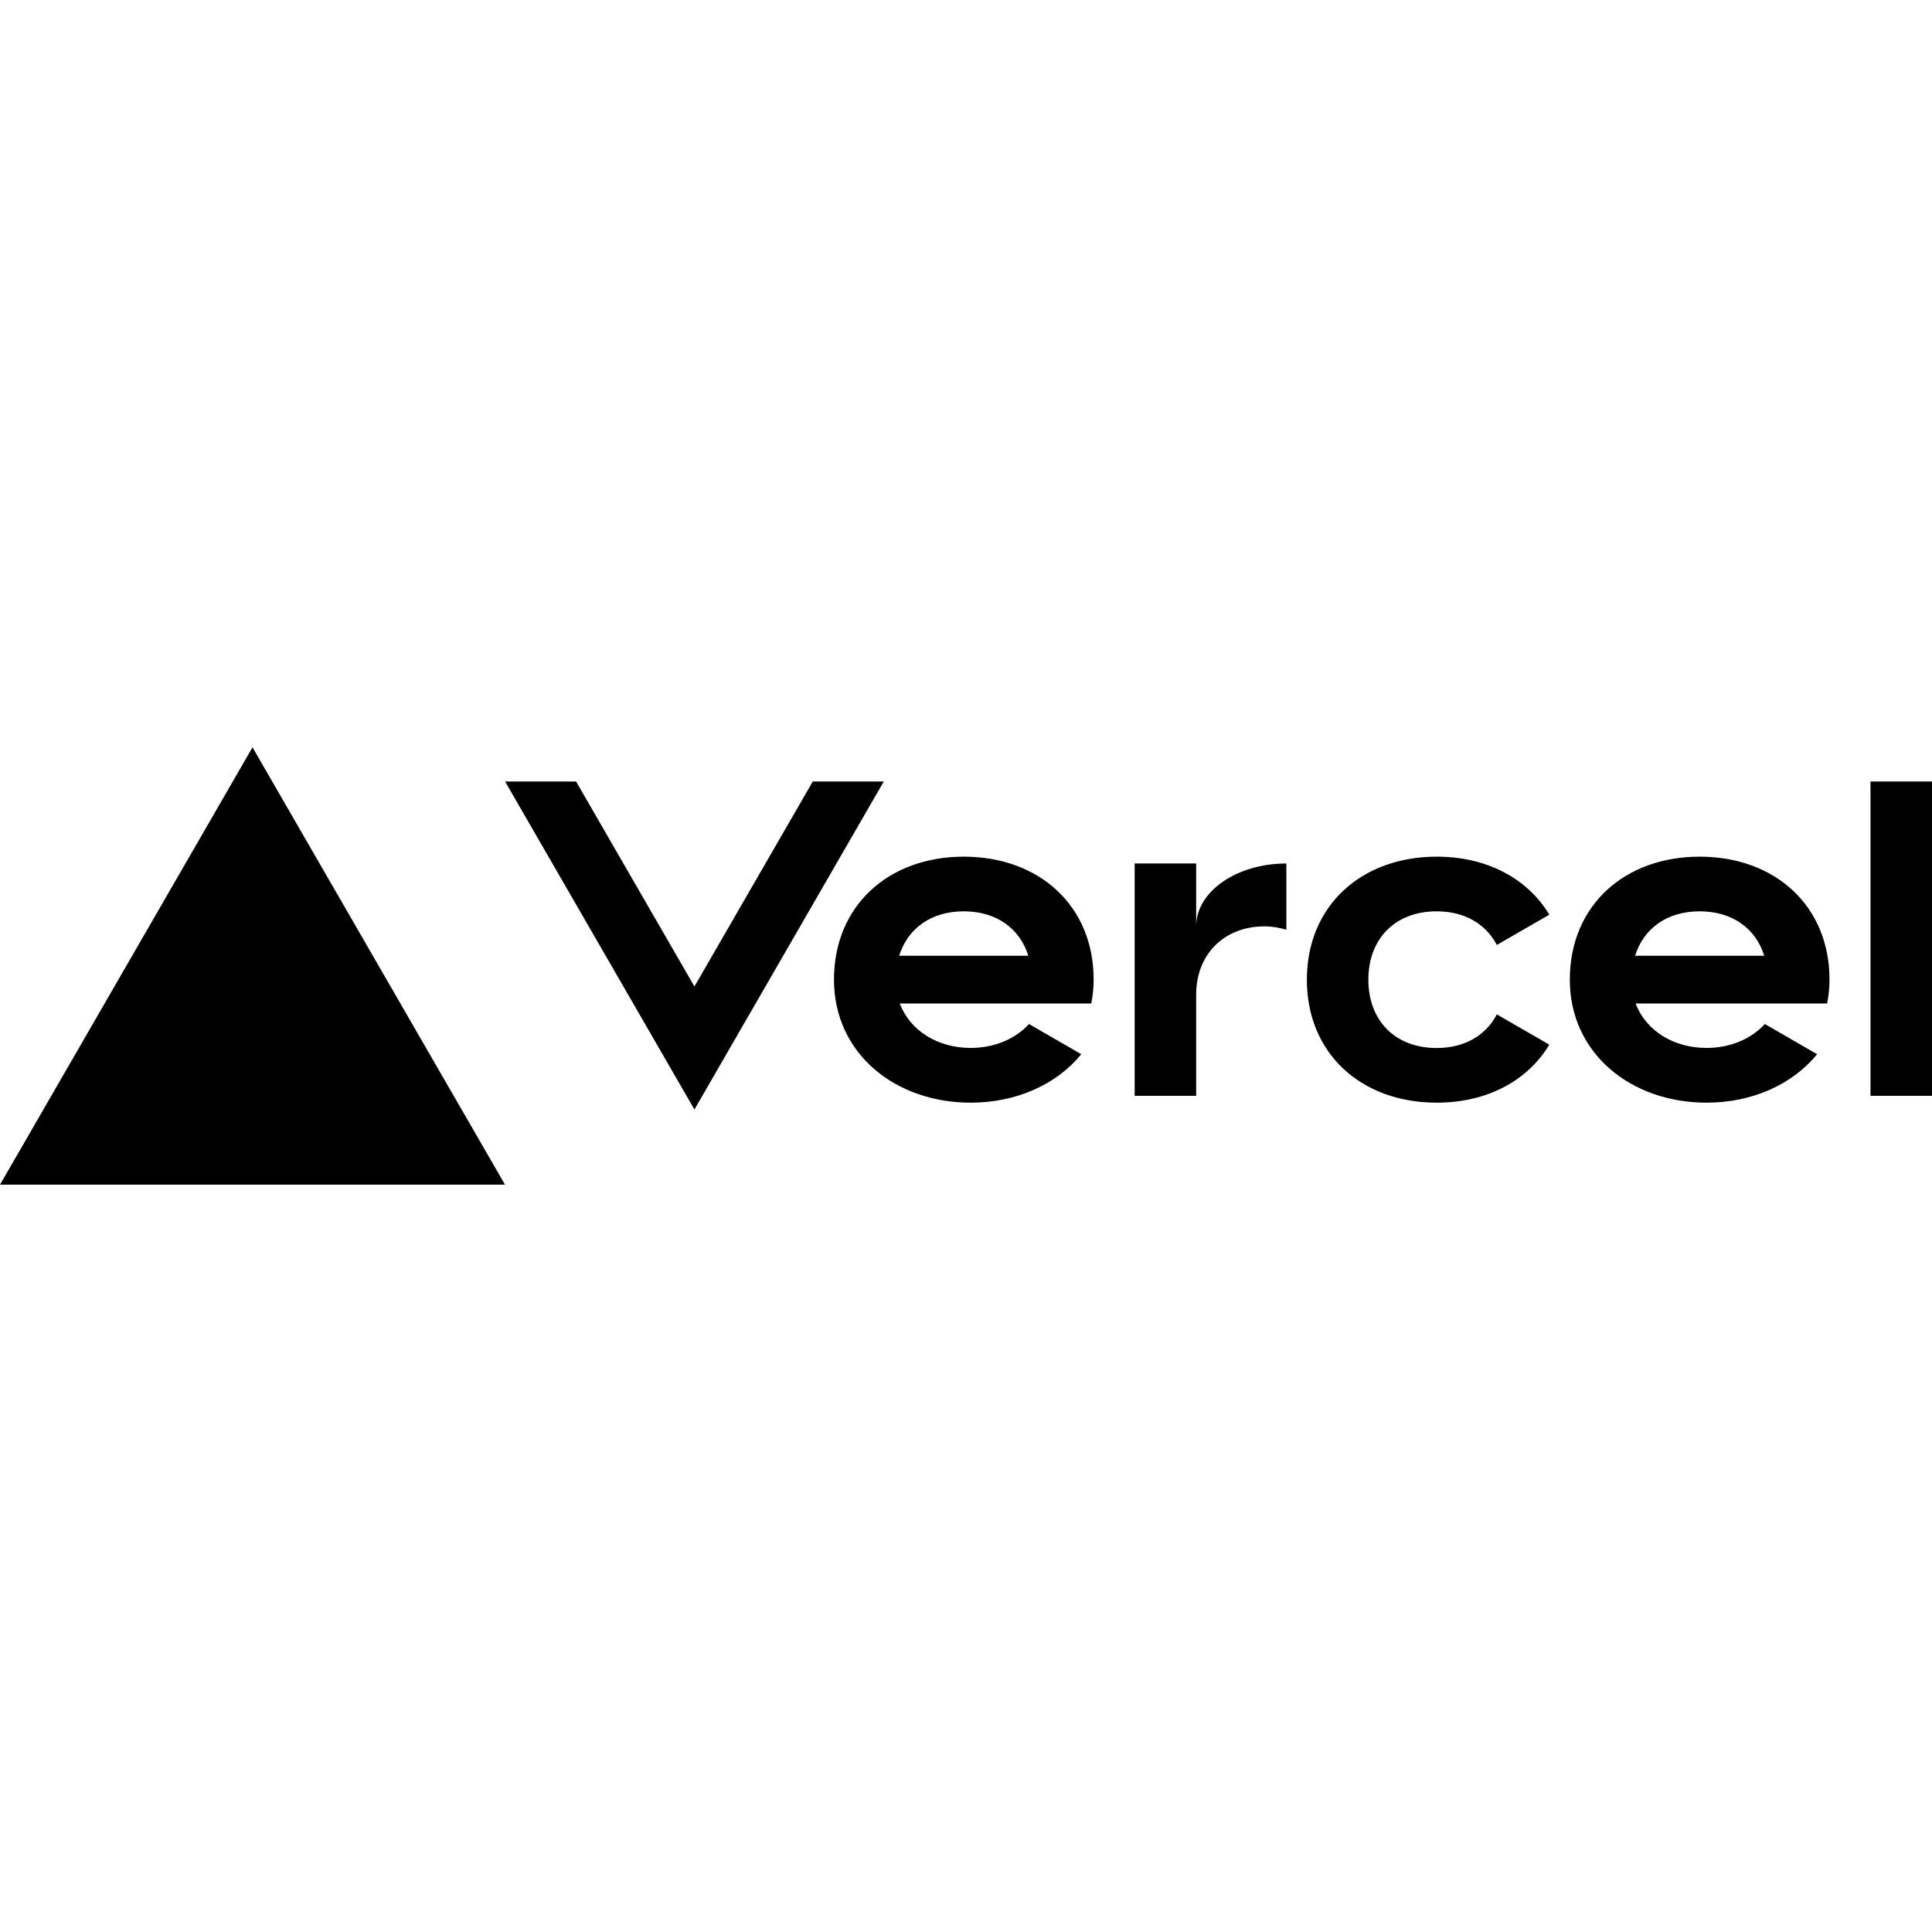
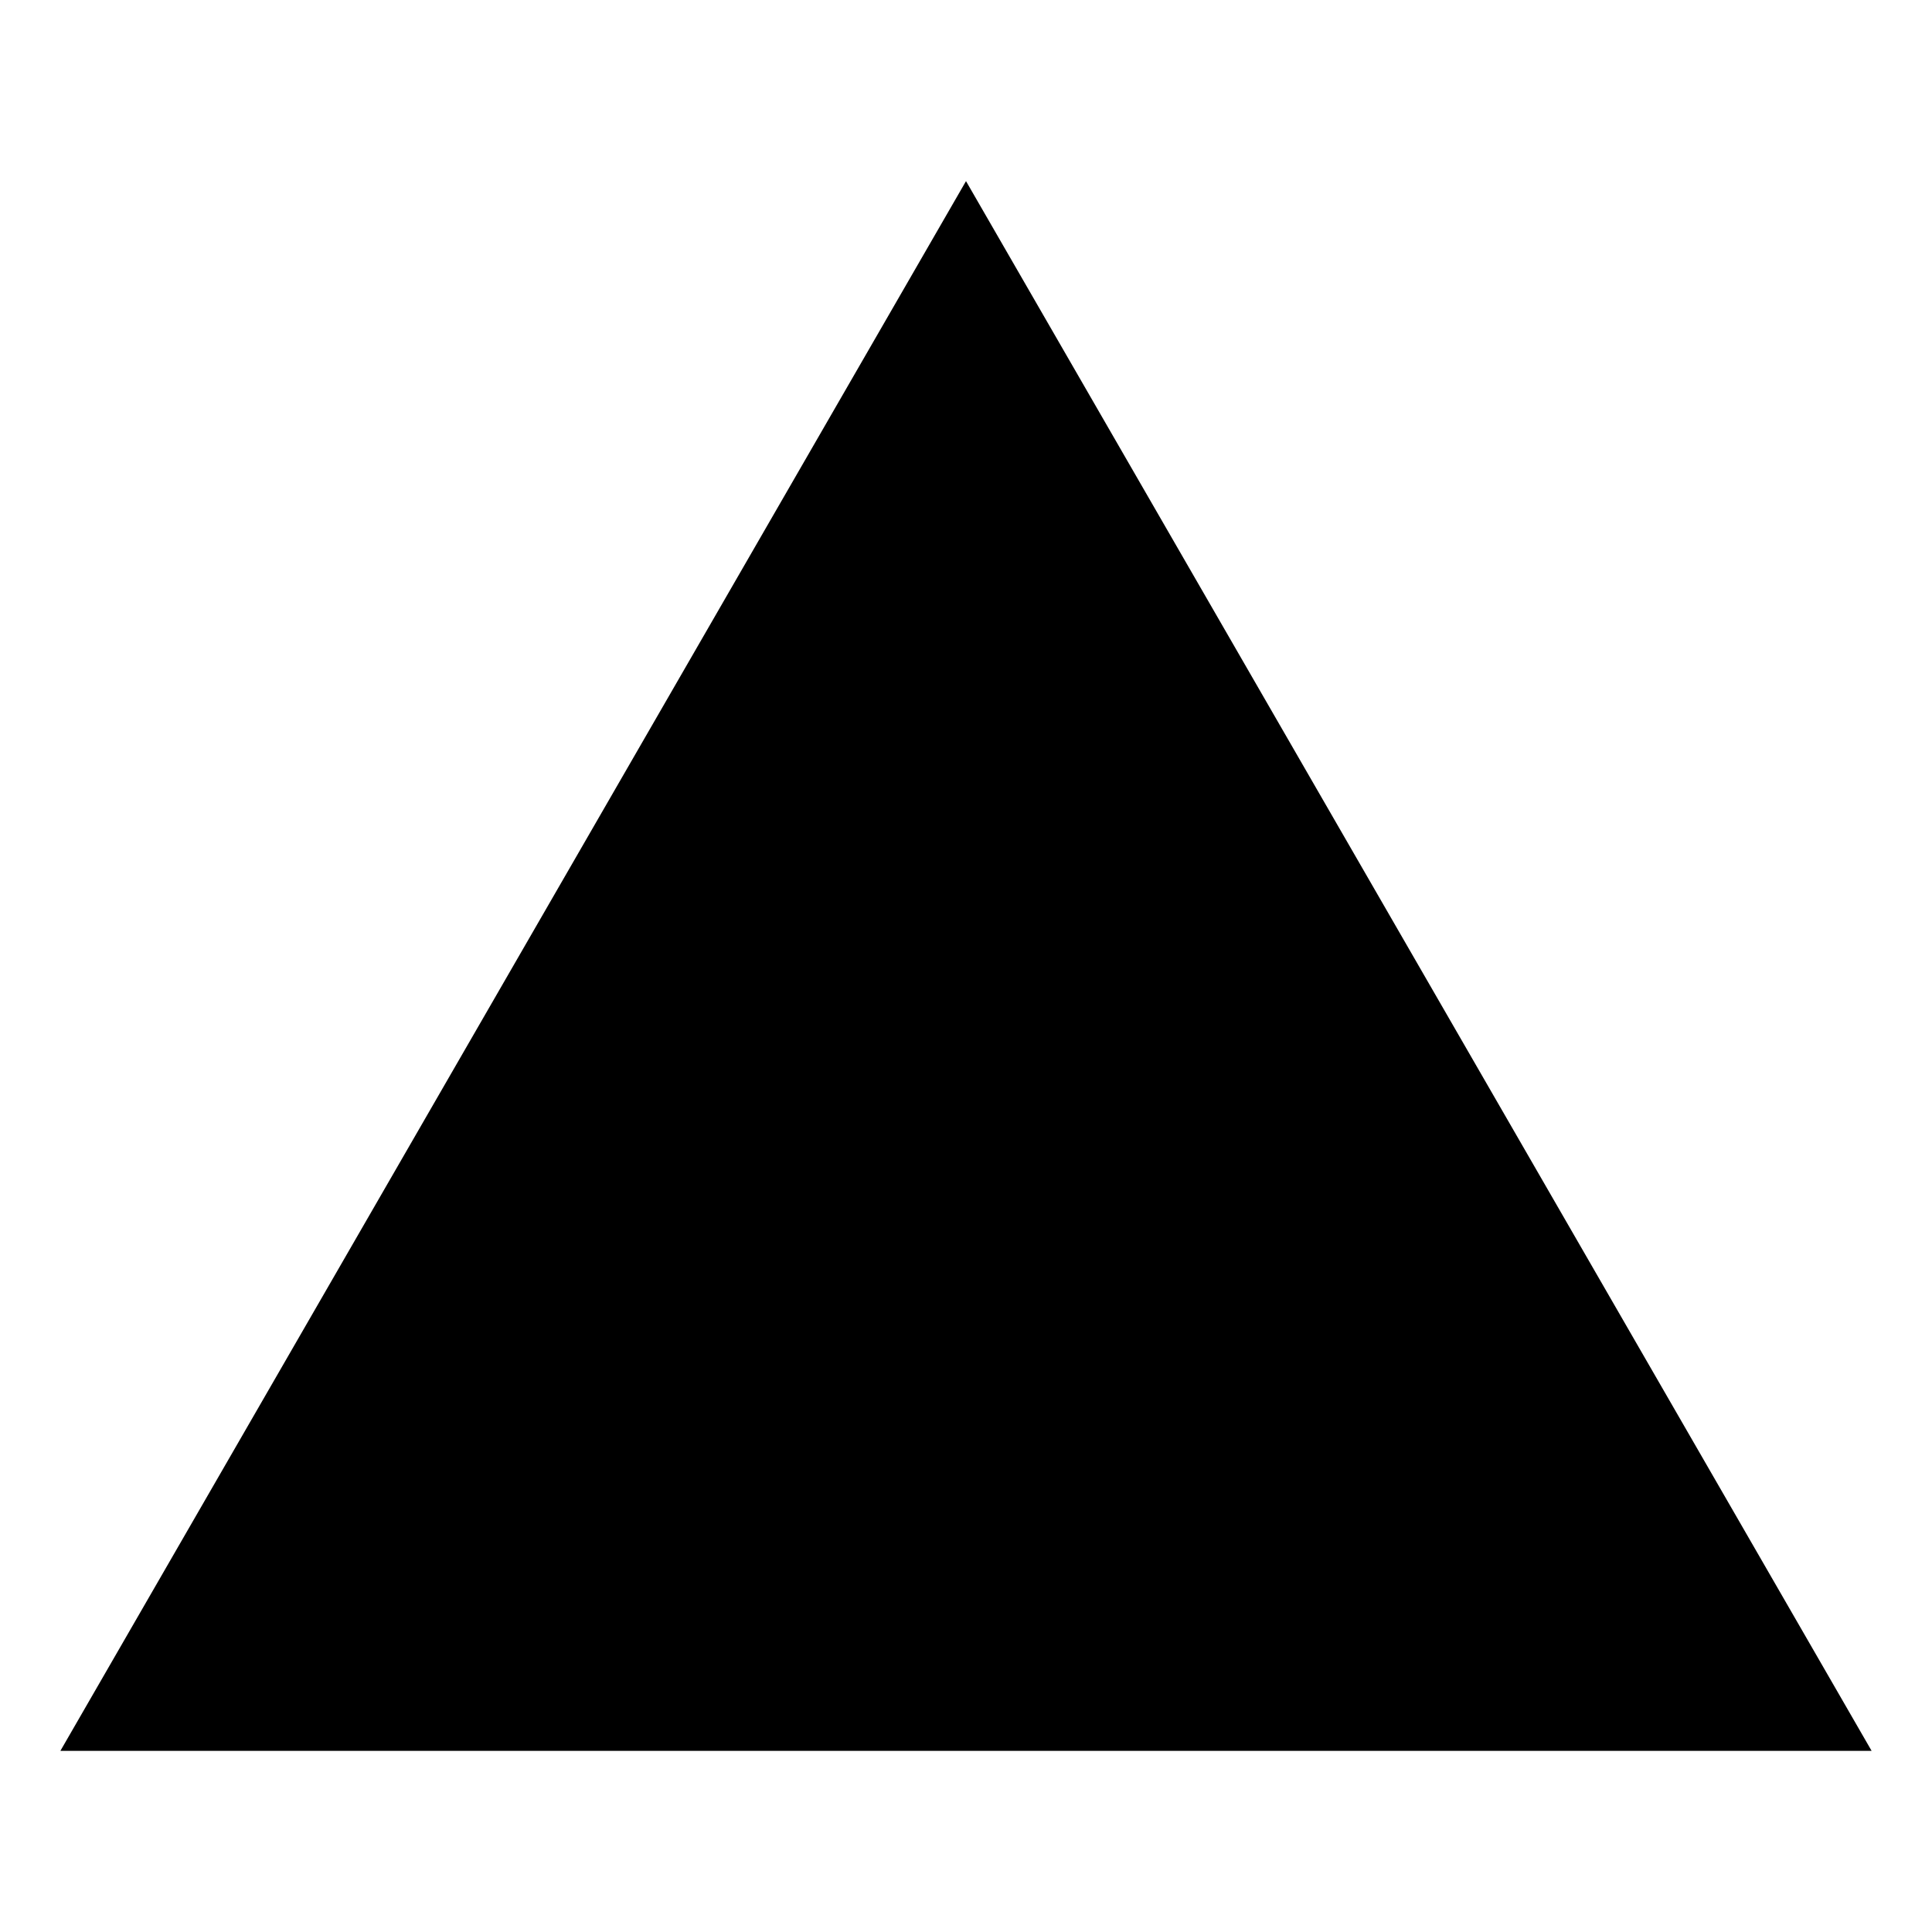
- <svg xmlns="http://www.w3.org/2000/svg" fill="none" height="2500" viewBox="0 0 282.72 64" width="2500">
-   <path d="M141.04 16c-11.04 0-19 7.2-19 18s8.96 18 20 18c6.67 0 12.55-2.64 16.19-7.09l-7.65-4.42c-2.02 2.21-5.09 3.5-8.54 3.5-4.79 0-8.86-2.5-10.37-6.5h28.02c.22-1.12.35-2.28.35-3.5 0-10.79-7.96-17.99-19-17.99zm-9.46 14.5c1.25-3.99 4.67-6.5 9.45-6.5 4.79 0 8.21 2.51 9.45 6.5zM248.72 16c-11.04 0-19 7.2-19 18s8.96 18 20 18c6.67 0 12.55-2.64 16.19-7.09l-7.65-4.42c-2.02 2.21-5.09 3.5-8.54 3.5-4.79 0-8.86-2.5-10.37-6.5h28.02c.22-1.12.35-2.28.35-3.5 0-10.79-7.96-17.99-19-17.99zm-9.45 14.5c1.25-3.99 4.67-6.5 9.45-6.5 4.79 0 8.21 2.51 9.45 6.5zM200.24 34c0 6 3.92 10 10 10 4.12 0 7.21-1.87 8.8-4.92l7.68 4.43c-3.18 5.3-9.14 8.49-16.48 8.49-11.05 0-19-7.2-19-18s7.96-18 19-18c7.34 0 13.29 3.19 16.48 8.49l-7.68 4.43c-1.59-3.05-4.68-4.92-8.8-4.92-6.07 0-10 4-10 10zm82.48-29v46h-9V5zM36.95 0L73.9 64H0zm92.38 5l-27.71 48L73.91 5H84.3l17.32 30 17.32-30zm58.91 12v9.69c-1-.29-2.06-.49-3.2-.49-5.81 0-10 4-10 10V51h-9V17h9v9.2c0-5.08 5.91-9.2 13.2-9.2z" fill="#000" />
+ <svg xmlns="http://www.w3.org/2000/svg" fill="#000000" width="800px" height="800px" viewBox="0 0 512 512">
+   <path fill-rule="evenodd" d="M256,48,496,464H16Z" />
</svg>
